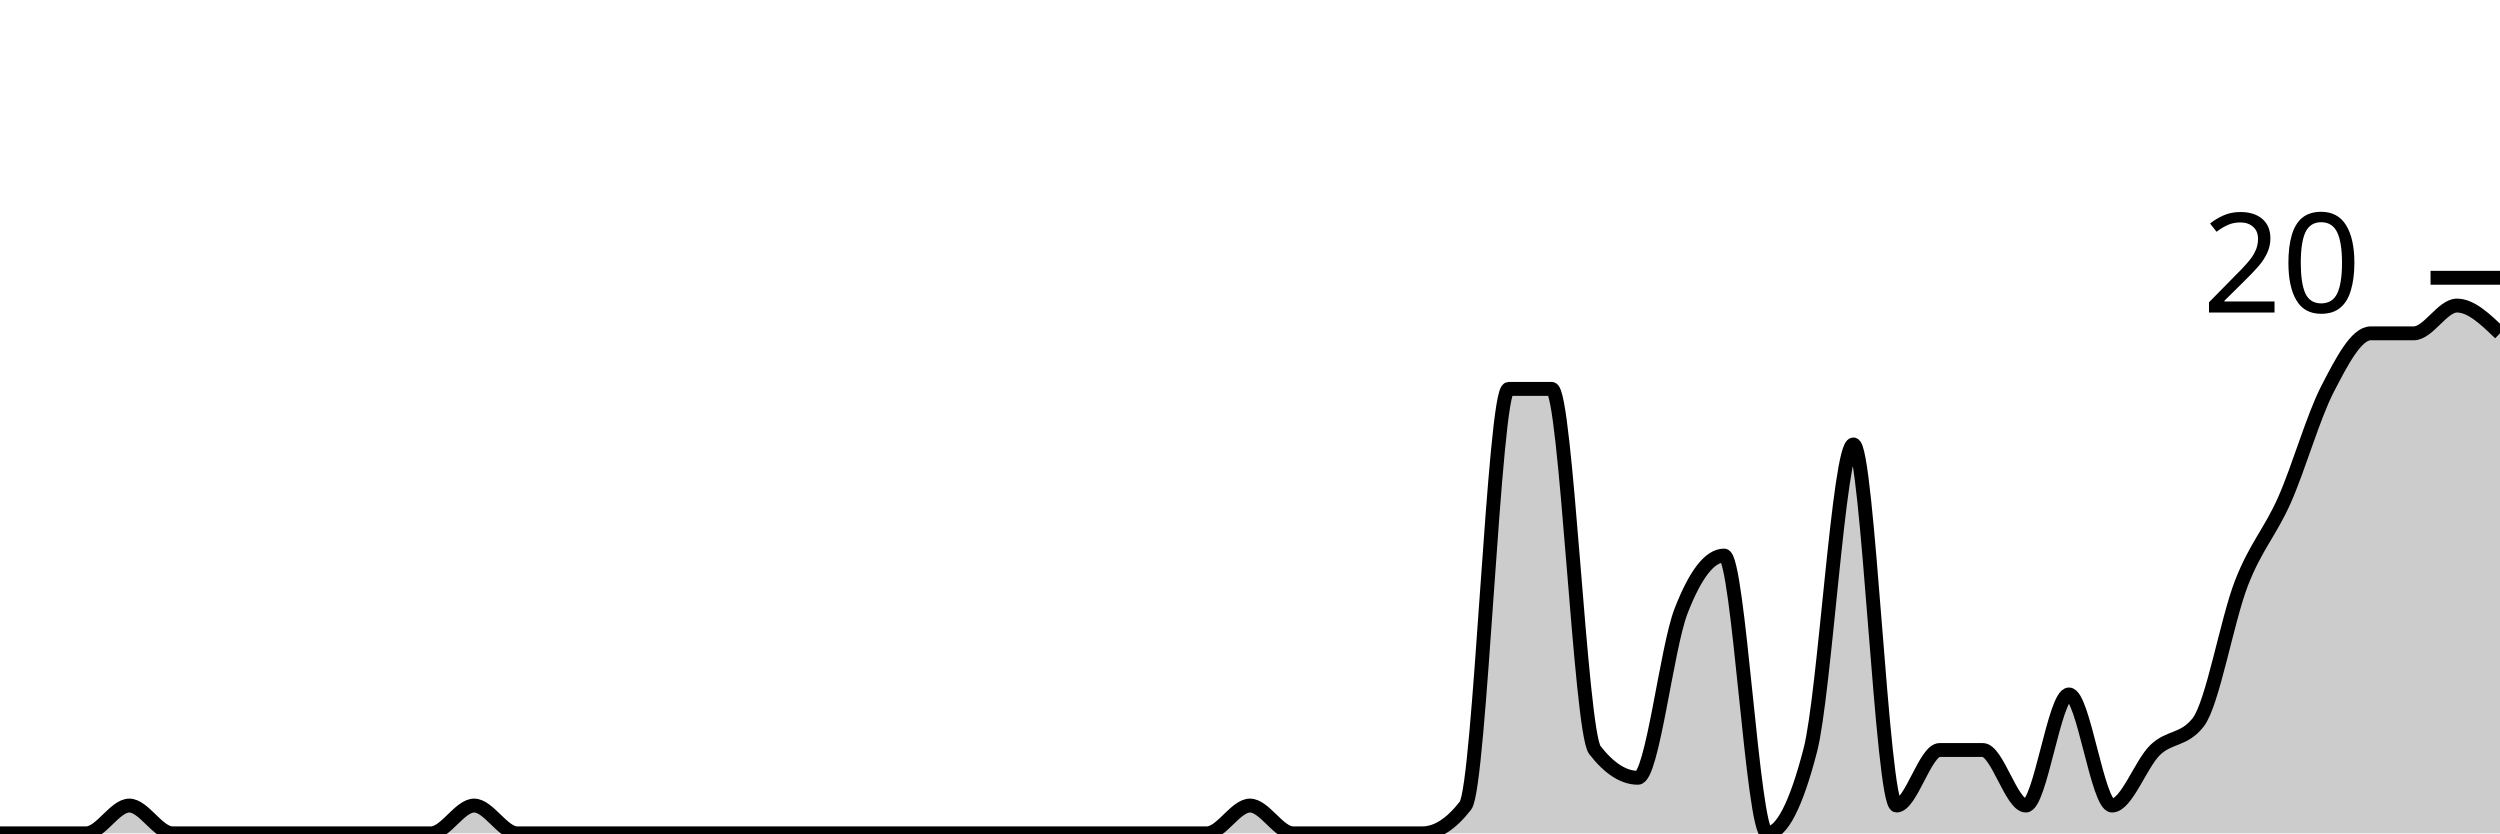
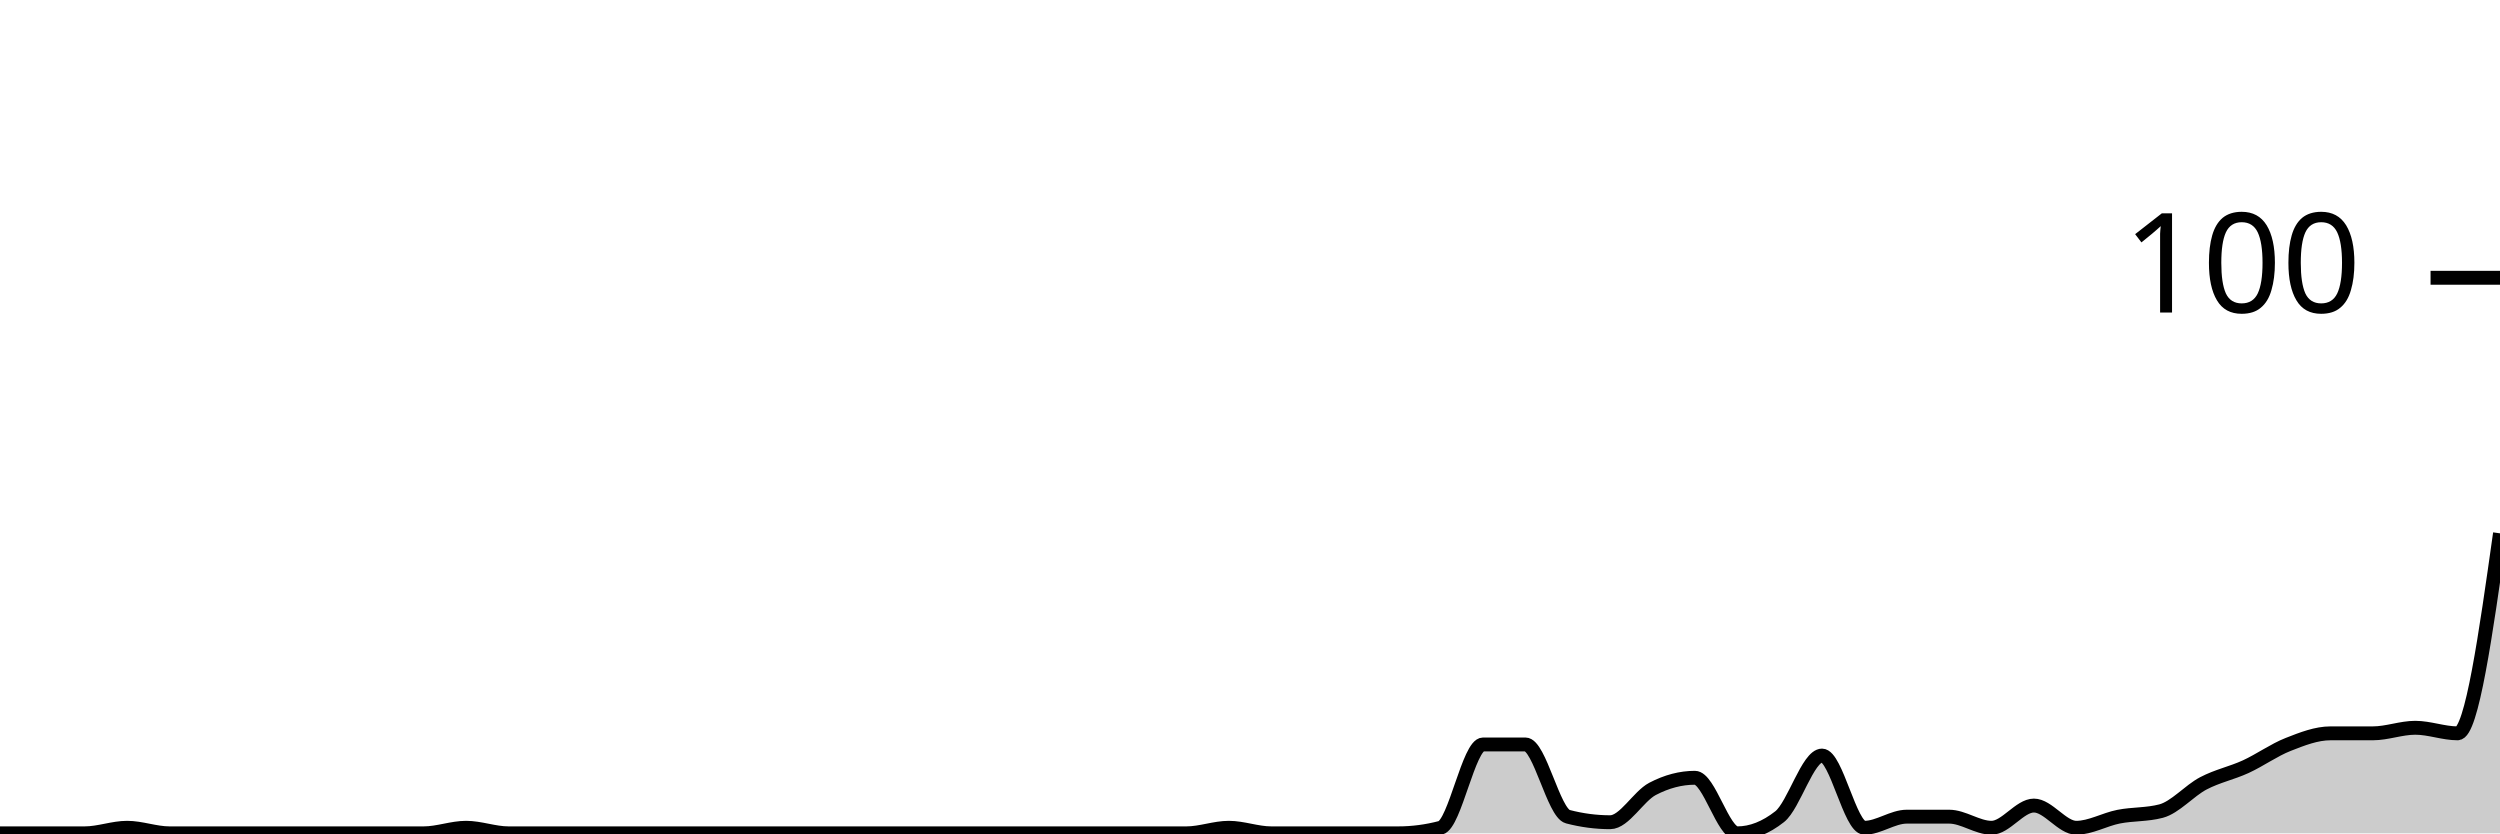
<svg xmlns="http://www.w3.org/2000/svg" viewBox="0 0 180 60">
  <g transform="translate(0,20)">
-     <path class="area" fill="rgba(0, 0, 0, 0.2)" d="M0,40C1.034,40,2.069,40,3.103,40C4.138,40,5.172,40,6.207,40C7.241,40,8.276,38,9.31,38C10.345,38,11.379,40,12.414,40C13.448,40,14.483,40,15.517,40C16.552,40,17.586,40,18.621,40C19.655,40,20.69,40,21.724,40C22.759,40,23.793,40,24.828,40C25.862,40,26.897,40,27.931,40C28.966,40,30,40,31.034,40C32.069,40,33.103,38,34.138,38C35.172,38,36.207,40,37.241,40C38.276,40,39.31,40,40.345,40C41.379,40,42.414,40,43.448,40C44.483,40,45.517,40,46.552,40C47.586,40,48.621,40,49.655,40C50.69,40,51.724,40,52.759,40C53.793,40,54.828,40,55.862,40C56.897,40,57.931,40,58.966,40C60,40,61.034,40,62.069,40C63.103,40,64.138,40,65.172,40C66.207,40,67.241,40,68.276,40C69.31,40,70.345,40,71.379,40C72.414,40,73.448,40,74.483,40C75.517,40,76.552,40,77.586,40C78.621,40,79.655,40,80.69,40C81.724,40,82.759,40,83.793,40C84.828,40,85.862,40,86.897,40C87.931,40,88.966,38,90,38C91.034,38,92.069,40,93.103,40C94.138,40,95.172,40,96.207,40C97.241,40,98.276,40,99.31,40C100.345,40,101.379,40,102.414,40C103.448,40,104.483,39.333,105.517,38C106.552,36.667,107.586,8,108.621,8C109.655,8,110.69,8,111.724,8C112.759,8,113.793,32.667,114.828,34C115.862,35.333,116.897,36,117.931,36C118.966,36,120,26.667,121.034,24C122.069,21.333,123.103,20,124.138,20C125.172,20,126.207,40,127.241,40C128.276,40,129.31,38,130.345,34C131.379,30,132.414,12,133.448,12C134.483,12,135.517,38,136.552,38C137.586,38,138.621,34,139.655,34C140.69,34,141.724,34,142.759,34C143.793,34,144.828,38,145.862,38C146.897,38,147.931,30,148.966,30C150,30,151.034,38,152.069,38C153.103,38,154.138,35,155.172,34C156.207,33,157.241,33.333,158.276,32C159.31,30.667,160.345,24.667,161.379,22C162.414,19.333,163.448,18.333,164.483,16C165.517,13.667,166.552,10,167.586,8C168.621,6,169.655,4,170.69,4C171.724,4,172.759,4,173.793,4C174.828,4,175.862,2,176.897,2C177.931,2,178.966,3,180,4L180,40C178.966,40,177.931,40,176.897,40C175.862,40,174.828,40,173.793,40C172.759,40,171.724,40,170.69,40C169.655,40,168.621,40,167.586,40C166.552,40,165.517,40,164.483,40C163.448,40,162.414,40,161.379,40C160.345,40,159.31,40,158.276,40C157.241,40,156.207,40,155.172,40C154.138,40,153.103,40,152.069,40C151.034,40,150,40,148.966,40C147.931,40,146.897,40,145.862,40C144.828,40,143.793,40,142.759,40C141.724,40,140.69,40,139.655,40C138.621,40,137.586,40,136.552,40C135.517,40,134.483,40,133.448,40C132.414,40,131.379,40,130.345,40C129.31,40,128.276,40,127.241,40C126.207,40,125.172,40,124.138,40C123.103,40,122.069,40,121.034,40C120,40,118.966,40,117.931,40C116.897,40,115.862,40,114.828,40C113.793,40,112.759,40,111.724,40C110.69,40,109.655,40,108.621,40C107.586,40,106.552,40,105.517,40C104.483,40,103.448,40,102.414,40C101.379,40,100.345,40,99.31,40C98.276,40,97.241,40,96.207,40C95.172,40,94.138,40,93.103,40C92.069,40,91.034,40,90,40C88.966,40,87.931,40,86.897,40C85.862,40,84.828,40,83.793,40C82.759,40,81.724,40,80.69,40C79.655,40,78.621,40,77.586,40C76.552,40,75.517,40,74.483,40C73.448,40,72.414,40,71.379,40C70.345,40,69.31,40,68.276,40C67.241,40,66.207,40,65.172,40C64.138,40,63.103,40,62.069,40C61.034,40,60,40,58.966,40C57.931,40,56.897,40,55.862,40C54.828,40,53.793,40,52.759,40C51.724,40,50.69,40,49.655,40C48.621,40,47.586,40,46.552,40C45.517,40,44.483,40,43.448,40C42.414,40,41.379,40,40.345,40C39.31,40,38.276,40,37.241,40C36.207,40,35.172,40,34.138,40C33.103,40,32.069,40,31.034,40C30,40,28.966,40,27.931,40C26.897,40,25.862,40,24.828,40C23.793,40,22.759,40,21.724,40C20.69,40,19.655,40,18.621,40C17.586,40,16.552,40,15.517,40C14.483,40,13.448,40,12.414,40C11.379,40,10.345,40,9.31,40C8.276,40,7.241,40,6.207,40C5.172,40,4.138,40,3.103,40C2.069,40,1.034,40,0,40Z" />
-     <path class="line" stroke="black" fill="none" d="M0,40C1.034,40,2.069,40,3.103,40C4.138,40,5.172,40,6.207,40C7.241,40,8.276,38,9.31,38C10.345,38,11.379,40,12.414,40C13.448,40,14.483,40,15.517,40C16.552,40,17.586,40,18.621,40C19.655,40,20.69,40,21.724,40C22.759,40,23.793,40,24.828,40C25.862,40,26.897,40,27.931,40C28.966,40,30,40,31.034,40C32.069,40,33.103,38,34.138,38C35.172,38,36.207,40,37.241,40C38.276,40,39.31,40,40.345,40C41.379,40,42.414,40,43.448,40C44.483,40,45.517,40,46.552,40C47.586,40,48.621,40,49.655,40C50.69,40,51.724,40,52.759,40C53.793,40,54.828,40,55.862,40C56.897,40,57.931,40,58.966,40C60,40,61.034,40,62.069,40C63.103,40,64.138,40,65.172,40C66.207,40,67.241,40,68.276,40C69.31,40,70.345,40,71.379,40C72.414,40,73.448,40,74.483,40C75.517,40,76.552,40,77.586,40C78.621,40,79.655,40,80.69,40C81.724,40,82.759,40,83.793,40C84.828,40,85.862,40,86.897,40C87.931,40,88.966,38,90,38C91.034,38,92.069,40,93.103,40C94.138,40,95.172,40,96.207,40C97.241,40,98.276,40,99.31,40C100.345,40,101.379,40,102.414,40C103.448,40,104.483,39.333,105.517,38C106.552,36.667,107.586,8,108.621,8C109.655,8,110.69,8,111.724,8C112.759,8,113.793,32.667,114.828,34C115.862,35.333,116.897,36,117.931,36C118.966,36,120,26.667,121.034,24C122.069,21.333,123.103,20,124.138,20C125.172,20,126.207,40,127.241,40C128.276,40,129.31,38,130.345,34C131.379,30,132.414,12,133.448,12C134.483,12,135.517,38,136.552,38C137.586,38,138.621,34,139.655,34C140.69,34,141.724,34,142.759,34C143.793,34,144.828,38,145.862,38C146.897,38,147.931,30,148.966,30C150,30,151.034,38,152.069,38C153.103,38,154.138,35,155.172,34C156.207,33,157.241,33.333,158.276,32C159.31,30.667,160.345,24.667,161.379,22C162.414,19.333,163.448,18.333,164.483,16C165.517,13.667,166.552,10,167.586,8C168.621,6,169.655,4,170.69,4C171.724,4,172.759,4,173.793,4C174.828,4,175.862,2,176.897,2C177.931,2,178.966,3,180,4" />
+     <path class="area" fill="rgba(0, 0, 0, 0.2)" d="M0,40C1.017,40,2.034,40,3.051,40C4.068,40,5.085,40,6.102,40C7.119,40,8.136,39.6,9.153,39.6C10.169,39.6,11.186,40,12.203,40C13.22,40,14.237,40,15.254,40C16.271,40,17.288,40,18.305,40C19.322,40,20.339,40,21.356,40C22.373,40,23.39,40,24.407,40C25.424,40,26.441,40,27.458,40C28.475,40,29.492,40,30.508,40C31.525,40,32.542,39.6,33.559,39.6C34.576,39.6,35.593,40,36.61,40C37.627,40,38.644,40,39.661,40C40.678,40,41.695,40,42.712,40C43.729,40,44.746,40,45.763,40C46.78,40,47.797,40,48.814,40C49.831,40,50.847,40,51.864,40C52.881,40,53.898,40,54.915,40C55.932,40,56.949,40,57.966,40C58.983,40,60,40,61.017,40C62.034,40,63.051,40,64.068,40C65.085,40,66.102,40,67.119,40C68.136,40,69.153,40,70.169,40C71.186,40,72.203,40,73.22,40C74.237,40,75.254,40,76.271,40C77.288,40,78.305,40,79.322,40C80.339,40,81.356,40,82.373,40C83.39,40,84.407,40,85.424,40C86.441,40,87.458,39.6,88.475,39.6C89.492,39.6,90.508,40,91.525,40C92.542,40,93.559,40,94.576,40C95.593,40,96.61,40,97.627,40C98.644,40,99.661,40,100.678,40C101.695,40,102.712,39.867,103.729,39.6C104.746,39.333,105.763,33.6,106.78,33.6C107.797,33.6,108.814,33.6,109.831,33.6C110.847,33.6,111.864,38.533,112.881,38.8C113.898,39.067,114.915,39.2,115.932,39.2C116.949,39.2,117.966,37.333,118.983,36.8C120,36.267,121.017,36,122.034,36C123.051,36,124.068,40,125.085,40C126.102,40,127.119,39.6,128.136,38.8C129.153,38,130.169,34.4,131.186,34.4C132.203,34.4,133.22,39.6,134.237,39.6C135.254,39.6,136.271,38.8,137.288,38.8C138.305,38.8,139.322,38.8,140.339,38.8C141.356,38.8,142.373,39.6,143.39,39.6C144.407,39.6,145.424,38,146.441,38C147.458,38,148.475,39.6,149.492,39.6C150.508,39.6,151.525,39,152.542,38.8C153.559,38.6,154.576,38.667,155.593,38.4C156.61,38.133,157.627,36.933,158.644,36.4C159.661,35.867,160.678,35.667,161.695,35.2C162.712,34.733,163.729,34,164.746,33.6C165.763,33.2,166.78,32.8,167.797,32.8C168.814,32.8,169.831,32.8,170.847,32.8C171.864,32.8,172.881,32.4,173.898,32.4C174.915,32.4,175.932,32.8,176.949,32.8C177.966,32.8,178.983,25.6,180,18.4L180,40C178.983,40,177.966,40,176.949,40C175.932,40,174.915,40,173.898,40C172.881,40,171.864,40,170.847,40C169.831,40,168.814,40,167.797,40C166.78,40,165.763,40,164.746,40C163.729,40,162.712,40,161.695,40C160.678,40,159.661,40,158.644,40C157.627,40,156.61,40,155.593,40C154.576,40,153.559,40,152.542,40C151.525,40,150.508,40,149.492,40C148.475,40,147.458,40,146.441,40C145.424,40,144.407,40,143.39,40C142.373,40,141.356,40,140.339,40C139.322,40,138.305,40,137.288,40C136.271,40,135.254,40,134.237,40C133.22,40,132.203,40,131.186,40C130.169,40,129.153,40,128.136,40C127.119,40,126.102,40,125.085,40C124.068,40,123.051,40,122.034,40C121.017,40,120,40,118.983,40C117.966,40,116.949,40,115.932,40C114.915,40,113.898,40,112.881,40C111.864,40,110.847,40,109.831,40C108.814,40,107.797,40,106.78,40C105.763,40,104.746,40,103.729,40C102.712,40,101.695,40,100.678,40C99.661,40,98.644,40,97.627,40C96.61,40,95.593,40,94.576,40C93.559,40,92.542,40,91.525,40C90.508,40,89.492,40,88.475,40C87.458,40,86.441,40,85.424,40C84.407,40,83.39,40,82.373,40C81.356,40,80.339,40,79.322,40C78.305,40,77.288,40,76.271,40C75.254,40,74.237,40,73.22,40C72.203,40,71.186,40,70.169,40C69.153,40,68.136,40,67.119,40C66.102,40,65.085,40,64.068,40C63.051,40,62.034,40,61.017,40C60,40,58.983,40,57.966,40C56.949,40,55.932,40,54.915,40C53.898,40,52.881,40,51.864,40C50.847,40,49.831,40,48.814,40C47.797,40,46.78,40,45.763,40C44.746,40,43.729,40,42.712,40C41.695,40,40.678,40,39.661,40C38.644,40,37.627,40,36.61,40C35.593,40,34.576,40,33.559,40C32.542,40,31.525,40,30.508,40C29.492,40,28.475,40,27.458,40C26.441,40,25.424,40,24.407,40C23.39,40,22.373,40,21.356,40C20.339,40,19.322,40,18.305,40C17.288,40,16.271,40,15.254,40C14.237,40,13.22,40,12.203,40C11.186,40,10.169,40,9.153,40C8.136,40,7.119,40,6.102,40C5.085,40,4.068,40,3.051,40C2.034,40,1.017,40,0,40Z" />
+     <path class="line" stroke="black" fill="none" d="M0,40C1.017,40,2.034,40,3.051,40C4.068,40,5.085,40,6.102,40C7.119,40,8.136,39.6,9.153,39.6C10.169,39.6,11.186,40,12.203,40C13.22,40,14.237,40,15.254,40C16.271,40,17.288,40,18.305,40C19.322,40,20.339,40,21.356,40C22.373,40,23.39,40,24.407,40C25.424,40,26.441,40,27.458,40C28.475,40,29.492,40,30.508,40C31.525,40,32.542,39.6,33.559,39.6C34.576,39.6,35.593,40,36.61,40C37.627,40,38.644,40,39.661,40C40.678,40,41.695,40,42.712,40C43.729,40,44.746,40,45.763,40C46.78,40,47.797,40,48.814,40C49.831,40,50.847,40,51.864,40C52.881,40,53.898,40,54.915,40C55.932,40,56.949,40,57.966,40C58.983,40,60,40,61.017,40C62.034,40,63.051,40,64.068,40C65.085,40,66.102,40,67.119,40C68.136,40,69.153,40,70.169,40C71.186,40,72.203,40,73.22,40C74.237,40,75.254,40,76.271,40C77.288,40,78.305,40,79.322,40C80.339,40,81.356,40,82.373,40C83.39,40,84.407,40,85.424,40C86.441,40,87.458,39.6,88.475,39.6C89.492,39.6,90.508,40,91.525,40C92.542,40,93.559,40,94.576,40C95.593,40,96.61,40,97.627,40C98.644,40,99.661,40,100.678,40C101.695,40,102.712,39.867,103.729,39.6C104.746,39.333,105.763,33.6,106.78,33.6C107.797,33.6,108.814,33.6,109.831,33.6C110.847,33.6,111.864,38.533,112.881,38.8C113.898,39.067,114.915,39.2,115.932,39.2C116.949,39.2,117.966,37.333,118.983,36.8C120,36.267,121.017,36,122.034,36C123.051,36,124.068,40,125.085,40C126.102,40,127.119,39.6,128.136,38.8C129.153,38,130.169,34.4,131.186,34.4C132.203,34.4,133.22,39.6,134.237,39.6C135.254,39.6,136.271,38.8,137.288,38.8C138.305,38.8,139.322,38.8,140.339,38.8C141.356,38.8,142.373,39.6,143.39,39.6C144.407,39.6,145.424,38,146.441,38C147.458,38,148.475,39.6,149.492,39.6C150.508,39.6,151.525,39,152.542,38.8C153.559,38.6,154.576,38.667,155.593,38.4C156.61,38.133,157.627,36.933,158.644,36.4C159.661,35.867,160.678,35.667,161.695,35.2C162.712,34.733,163.729,34,164.746,33.6C165.763,33.2,166.78,32.8,167.797,32.8C168.814,32.8,169.831,32.8,170.847,32.8C171.864,32.8,172.881,32.4,173.898,32.4C174.915,32.4,175.932,32.8,176.949,32.8C177.966,32.8,178.983,25.6,180,18.4" />
    <path class="axis-ceiling" stroke-width="1" stroke="black" fill="none" d="M175,0L180,0" />
-     <text class="axis-ceiling-label" font-family="sans-serif" text-anchor="end" font-size="10px" x="170" y="2.5">20</text>
+     <text class="axis-ceiling-label" font-family="sans-serif" text-anchor="end" font-size="10px" x="170" y="2.5">100</text>
  </g>
</svg>
